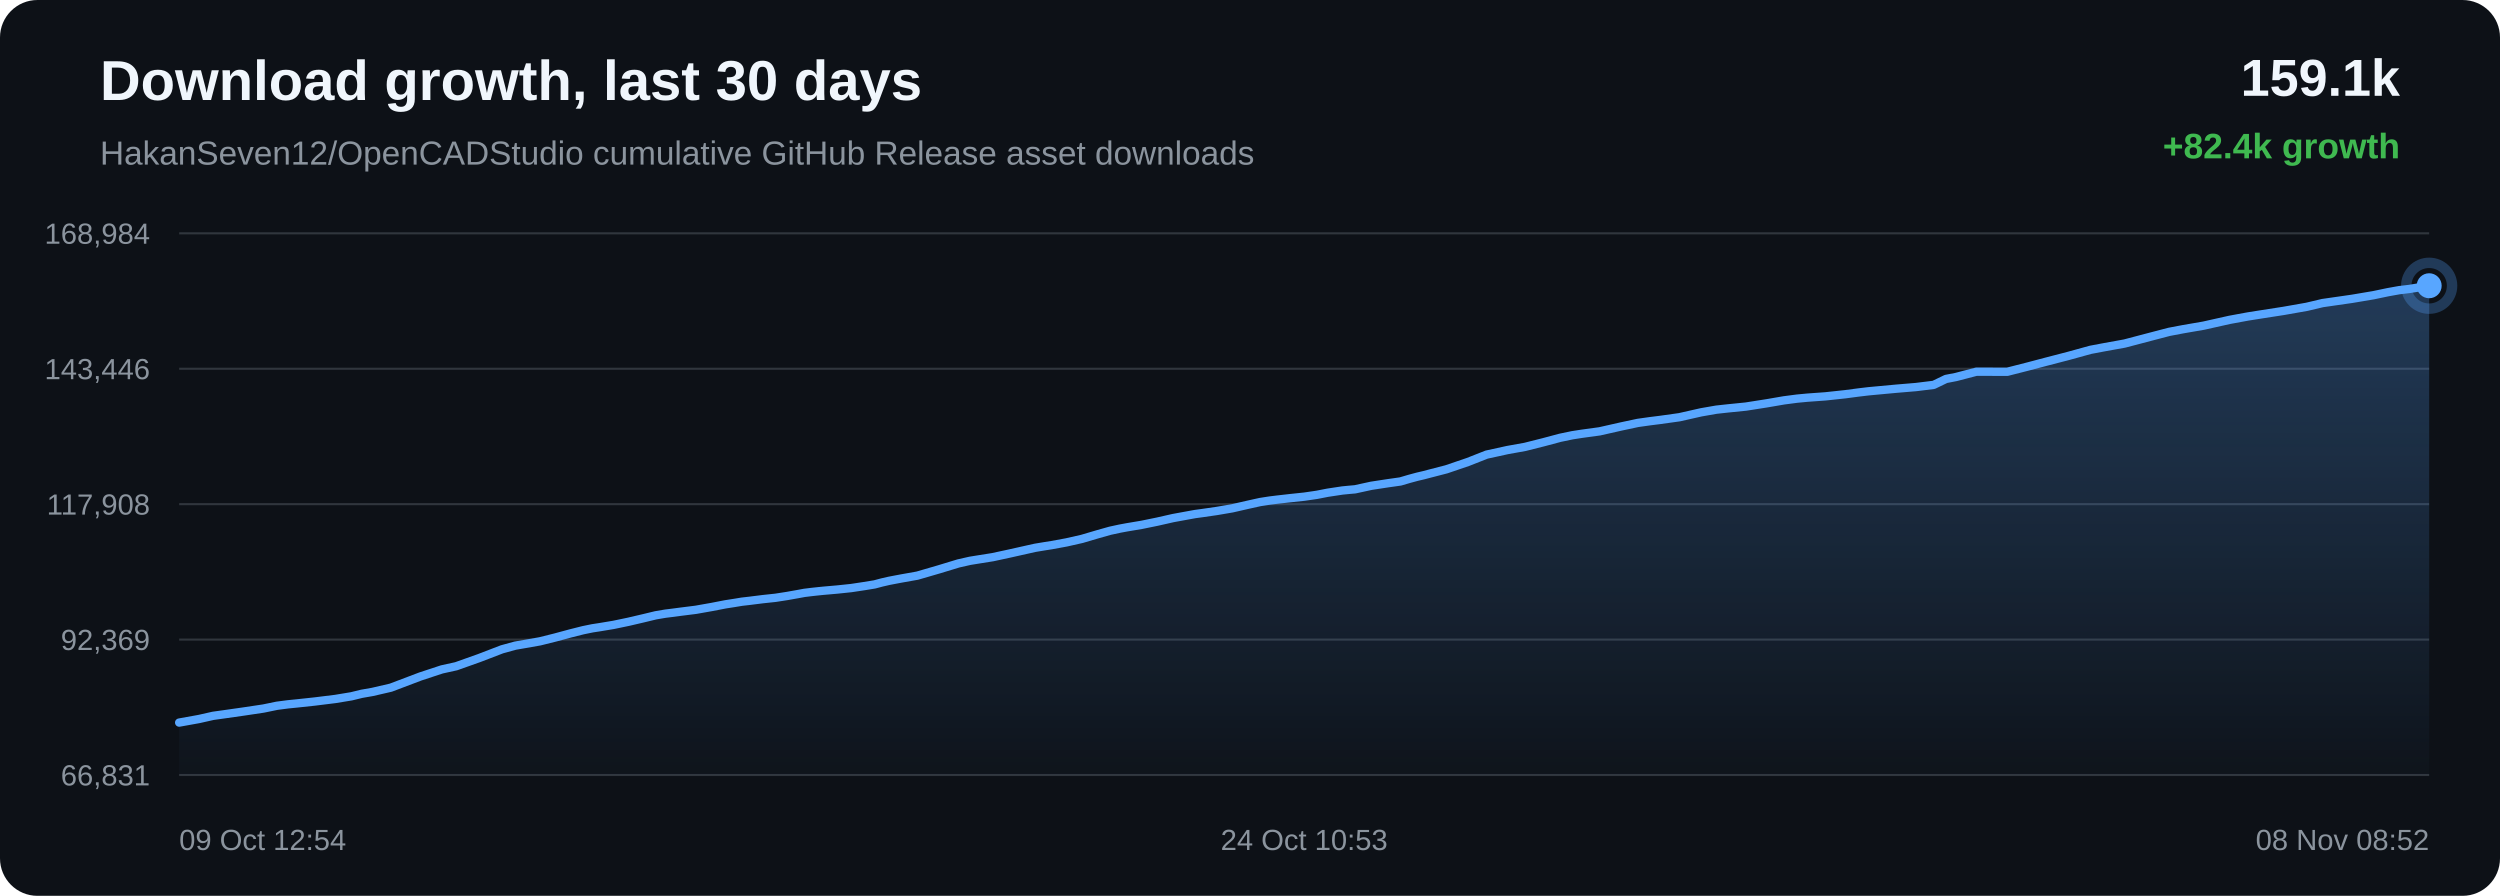
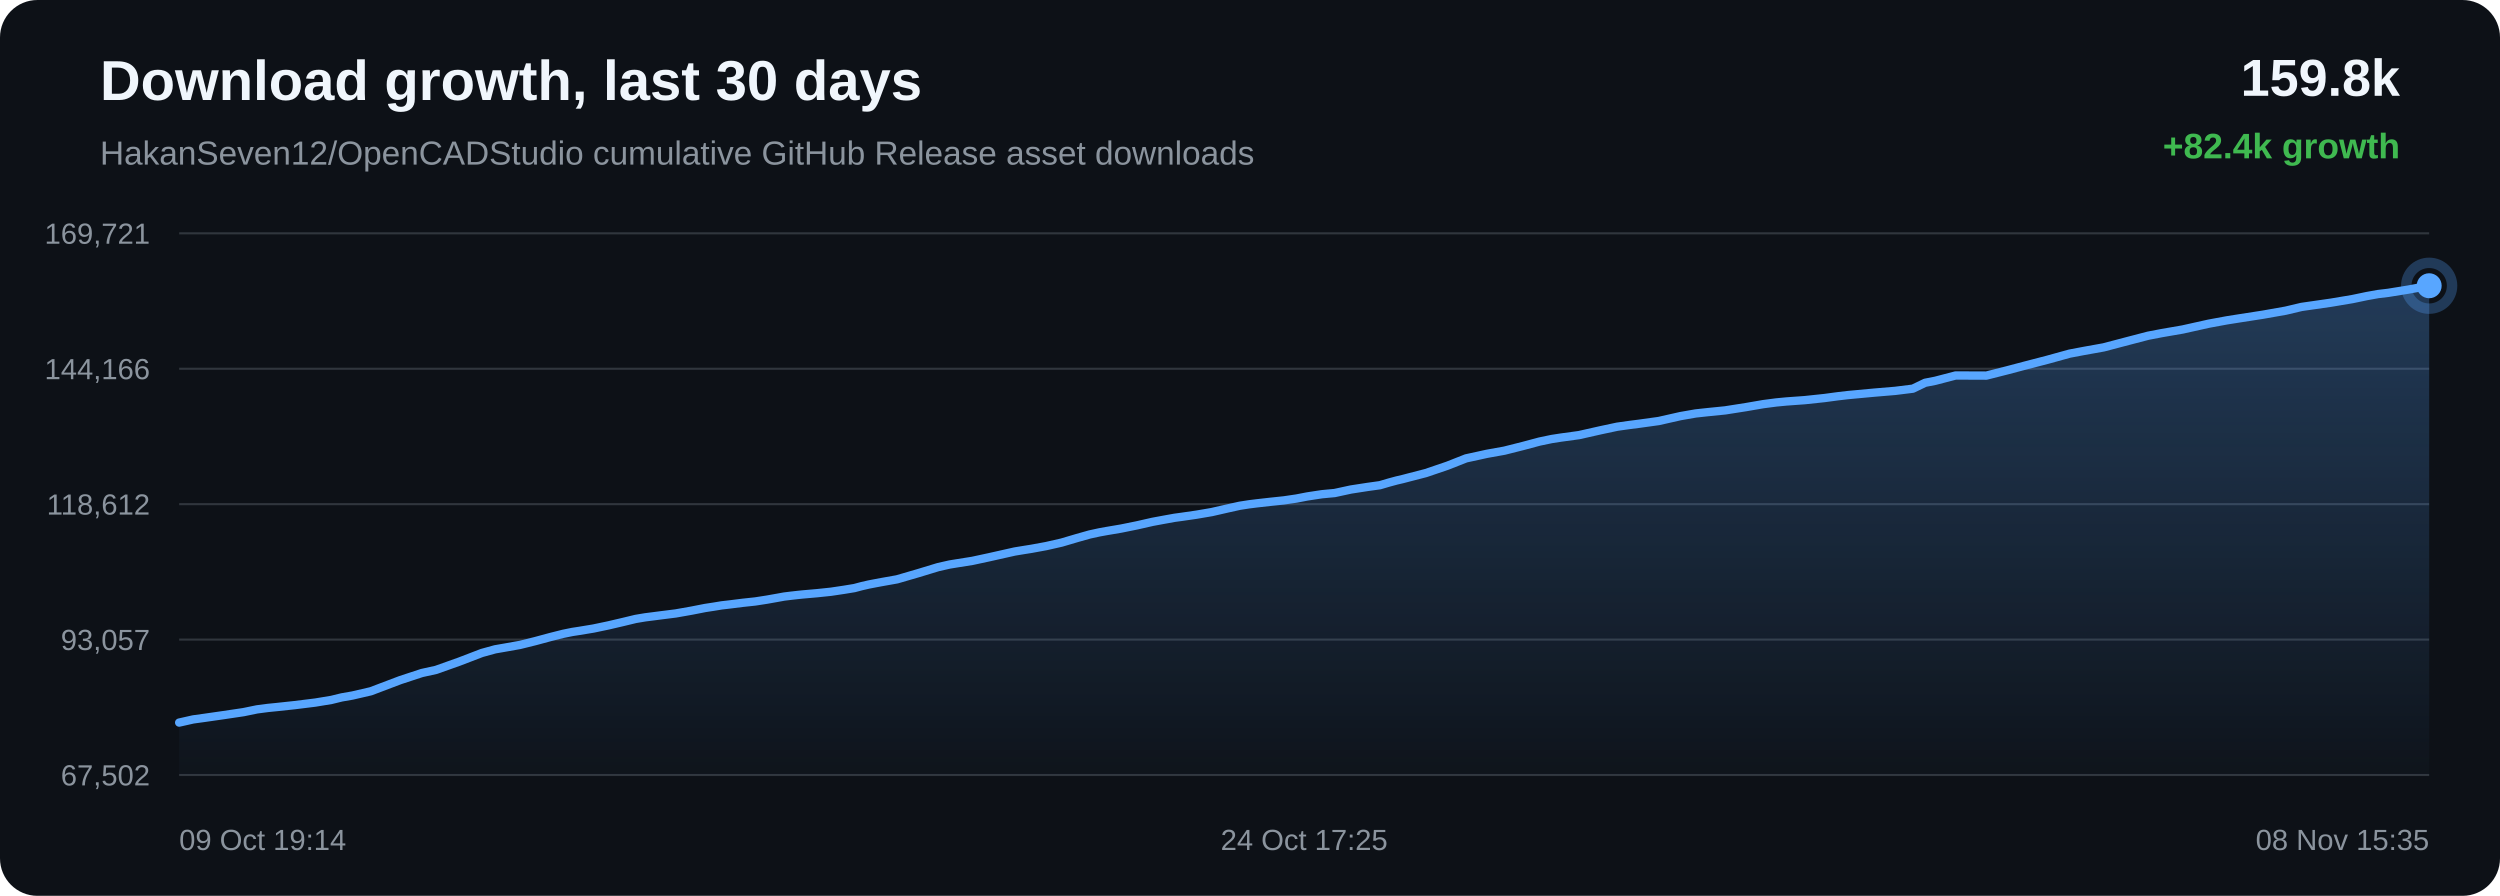
<svg xmlns="http://www.w3.org/2000/svg" width="1200" height="430" viewBox="0 0 1200 430">
  <defs>
    <linearGradient id="area" x1="0" x2="0" y1="0" y2="1">
      <stop offset="0%" stop-color="#58a6ff" stop-opacity="0.28" />
      <stop offset="100%" stop-color="#58a6ff" stop-opacity="0.02" />
    </linearGradient>
  </defs>
  <rect width="100%" height="100%" rx="18" fill="#0d1117" />
  <text x="48" y="48" fill="#f0f6fc" font-family="Arial, sans-serif" font-size="27" font-weight="700">Download growth, last 30 days</text>
  <text x="48" y="79" fill="#8b949e" font-family="Arial, sans-serif" font-size="16">HakanSeven12/OpenCADStudio cumulative GitHub Release asset downloads</text>
-   <text x="1152" y="46" text-anchor="end" fill="#f0f6fc" font-family="Arial, sans-serif" font-size="25" font-weight="700">159.1k</text>
+   <text x="1152" y="46" text-anchor="end" fill="#f0f6fc" font-family="Arial, sans-serif" font-size="25" font-weight="700">159.8k</text>
  <text x="1152" y="76" text-anchor="end" fill="#3fb950" font-family="Arial, sans-serif" font-size="17" font-weight="700">+82.4k growth</text>
  <line x1="86" y1="112.00" x2="1166" y2="112.00" stroke="#30363d" stroke-width="1" />
  <line x1="86" y1="177.00" x2="1166" y2="177.00" stroke="#30363d" stroke-width="1" />
  <line x1="86" y1="242.00" x2="1166" y2="242.00" stroke="#30363d" stroke-width="1" />
  <line x1="86" y1="307.00" x2="1166" y2="307.00" stroke="#30363d" stroke-width="1" />
  <line x1="86" y1="372.00" x2="1166" y2="372.00" stroke="#30363d" stroke-width="1" />
-   <text x="72" y="117.00" text-anchor="end" fill="#8b949e" font-family="Arial, sans-serif" font-size="14">168,984</text>
-   <text x="72" y="182.00" text-anchor="end" fill="#8b949e" font-family="Arial, sans-serif" font-size="14">143,446</text>
-   <text x="72" y="247.00" text-anchor="end" fill="#8b949e" font-family="Arial, sans-serif" font-size="14">117,908</text>
-   <text x="72" y="312.00" text-anchor="end" fill="#8b949e" font-family="Arial, sans-serif" font-size="14">92,369</text>
-   <text x="72" y="377.00" text-anchor="end" fill="#8b949e" font-family="Arial, sans-serif" font-size="14">66,831</text>
-   <path d="M 86.00 346.84 L 95.55 345.12 L 102.28 343.60 L 107.65 342.85 L 116.64 341.57 L 126.46 340.10 L 132.92 338.77 L 138.20 338.08 L 142.50 337.65 L 151.05 336.73 L 160.98 335.50 L 168.68 334.23 L 173.64 333.02 L 178.74 332.13 L 187.60 330.08 L 201.77 324.71 L 212.10 321.31 L 218.95 319.80 L 230.01 315.87 L 240.94 311.67 L 247.29 309.92 L 251.79 309.14 L 259.21 307.83 L 266.62 305.98 L 273.75 304.05 L 279.93 302.49 L 284.39 301.58 L 287.73 301.07 L 294.51 299.94 L 301.66 298.45 L 308.93 296.75 L 314.77 295.34 L 319.37 294.56 L 322.53 294.17 L 326.85 293.60 L 334.01 292.70 L 341.75 291.33 L 348.19 290.08 L 352.49 289.41 L 356.12 288.81 L 359.55 288.42 L 366.17 287.59 L 372.24 286.94 L 377.84 286.07 L 382.79 285.19 L 386.09 284.58 L 389.69 284.14 L 392.81 283.80 L 395.31 283.55 L 401.94 282.97 L 408.60 282.27 L 414.81 281.33 L 419.84 280.51 L 423.34 279.58 L 426.74 278.80 L 429.71 278.23 L 432.79 277.65 L 440.32 276.31 L 450.69 273.29 L 460.03 270.45 L 465.59 269.19 L 469.30 268.59 L 476.51 267.44 L 484.56 265.70 L 496.85 262.95 L 501.37 262.20 L 504.79 261.66 L 511.91 260.35 L 519.33 258.67 L 526.84 256.45 L 532.84 254.76 L 537.55 253.74 L 540.90 253.12 L 547.97 251.93 L 555.51 250.39 L 563.06 248.68 L 568.84 247.62 L 573.60 246.75 L 577.07 246.28 L 584.12 245.26 L 591.48 244.00 L 598.86 242.31 L 604.86 240.98 L 609.42 240.27 L 613.14 239.81 L 619.59 239.08 L 626.13 238.39 L 632.18 237.50 L 637.25 236.51 L 640.62 236.00 L 644.33 235.44 L 647.47 235.13 L 650.44 234.87 L 658.25 233.17 L 666.22 231.95 L 672.23 231.10 L 676.55 229.83 L 680.30 228.82 L 683.29 228.12 L 686.34 227.32 L 694.26 225.27 L 704.65 221.73 L 713.57 218.21 L 719.23 216.98 L 723.54 216.03 L 732.00 214.51 L 740.85 212.28 L 748.86 210.14 L 754.75 208.91 L 759.22 208.22 L 767.84 207.04 L 778.19 204.70 L 786.16 203.00 L 791.98 202.18 L 796.82 201.57 L 806.12 200.27 L 816.56 197.91 L 823.84 196.64 L 829.42 196.03 L 838.05 195.16 L 848.05 193.59 L 856.30 192.17 L 862.58 191.35 L 867.52 190.88 L 876.23 190.25 L 885.73 189.23 L 892.00 188.40 L 896.85 187.82 L 901.25 187.41 L 909.97 186.60 L 919.73 185.78 L 928.18 184.74 L 934.06 181.90 L 938.93 180.95 L 948.71 178.40 L 963.46 178.46 L 973.31 175.95 L 981.67 173.74 L 992.90 170.82 L 1003.46 167.91 L 1010.18 166.64 L 1019.81 164.90 L 1031.97 161.70 L 1041.14 159.30 L 1047.76 158.04 L 1057.71 156.32 L 1070.25 153.52 L 1078.98 151.91 L 1085.36 150.90 L 1096.18 149.22 L 1107.29 147.26 L 1114.79 145.48 L 1120.00 144.73 L 1129.02 143.43 L 1139.32 141.69 L 1146.21 140.25 L 1151.61 139.28 L 1156.41 138.71 L 1166.00 137.16 L 1166.00 372.00 L 86.00 372.00 Z" fill="url(#area)" />
-   <path d="M 86.00 346.84 L 95.55 345.12 L 102.28 343.60 L 107.65 342.85 L 116.64 341.57 L 126.46 340.10 L 132.92 338.77 L 138.20 338.08 L 142.50 337.65 L 151.05 336.73 L 160.98 335.50 L 168.68 334.23 L 173.64 333.02 L 178.74 332.13 L 187.60 330.08 L 201.77 324.71 L 212.10 321.31 L 218.95 319.80 L 230.01 315.87 L 240.94 311.67 L 247.29 309.92 L 251.79 309.14 L 259.21 307.83 L 266.62 305.98 L 273.75 304.05 L 279.93 302.49 L 284.39 301.58 L 287.73 301.07 L 294.51 299.94 L 301.66 298.45 L 308.93 296.75 L 314.77 295.34 L 319.37 294.56 L 322.53 294.17 L 326.85 293.60 L 334.01 292.70 L 341.75 291.33 L 348.19 290.08 L 352.49 289.41 L 356.12 288.81 L 359.55 288.42 L 366.17 287.59 L 372.24 286.94 L 377.84 286.07 L 382.79 285.19 L 386.09 284.58 L 389.69 284.14 L 392.81 283.80 L 395.31 283.55 L 401.94 282.97 L 408.60 282.27 L 414.81 281.33 L 419.84 280.51 L 423.34 279.58 L 426.74 278.80 L 429.71 278.23 L 432.79 277.65 L 440.32 276.31 L 450.69 273.29 L 460.03 270.45 L 465.59 269.19 L 469.30 268.59 L 476.51 267.44 L 484.56 265.70 L 496.85 262.95 L 501.37 262.20 L 504.79 261.66 L 511.91 260.35 L 519.33 258.67 L 526.84 256.45 L 532.84 254.76 L 537.55 253.74 L 540.90 253.12 L 547.97 251.93 L 555.51 250.39 L 563.06 248.68 L 568.84 247.62 L 573.60 246.75 L 577.07 246.28 L 584.12 245.26 L 591.48 244.00 L 598.86 242.31 L 604.86 240.98 L 609.42 240.27 L 613.14 239.81 L 619.59 239.08 L 626.13 238.39 L 632.18 237.50 L 637.25 236.51 L 640.62 236.00 L 644.33 235.44 L 647.47 235.13 L 650.44 234.87 L 658.25 233.17 L 666.22 231.95 L 672.23 231.10 L 676.55 229.83 L 680.30 228.82 L 683.29 228.12 L 686.34 227.32 L 694.26 225.27 L 704.65 221.73 L 713.57 218.21 L 719.23 216.98 L 723.54 216.03 L 732.00 214.51 L 740.85 212.28 L 748.86 210.14 L 754.75 208.91 L 759.22 208.22 L 767.84 207.04 L 778.19 204.70 L 786.16 203.00 L 791.98 202.18 L 796.82 201.57 L 806.12 200.27 L 816.56 197.91 L 823.84 196.64 L 829.42 196.03 L 838.05 195.16 L 848.05 193.59 L 856.30 192.17 L 862.58 191.35 L 867.52 190.88 L 876.23 190.25 L 885.73 189.23 L 892.00 188.40 L 896.85 187.82 L 901.25 187.41 L 909.97 186.60 L 919.73 185.78 L 928.18 184.74 L 934.06 181.90 L 938.93 180.95 L 948.71 178.40 L 963.46 178.46 L 973.31 175.95 L 981.67 173.74 L 992.90 170.82 L 1003.46 167.91 L 1010.18 166.64 L 1019.81 164.90 L 1031.97 161.70 L 1041.14 159.30 L 1047.76 158.04 L 1057.71 156.32 L 1070.25 153.52 L 1078.98 151.91 L 1085.36 150.90 L 1096.18 149.22 L 1107.29 147.26 L 1114.79 145.48 L 1120.00 144.73 L 1129.02 143.43 L 1139.32 141.69 L 1146.21 140.25 L 1151.61 139.28 L 1156.41 138.71 L 1166.00 137.16" fill="none" stroke="#58a6ff" stroke-width="4" stroke-linecap="round" stroke-linejoin="round" />
+   <text x="72" y="117.00" text-anchor="end" fill="#8b949e" font-family="Arial, sans-serif" font-size="14">169,721</text>
+   <text x="72" y="182.00" text-anchor="end" fill="#8b949e" font-family="Arial, sans-serif" font-size="14">144,166</text>
+   <text x="72" y="247.00" text-anchor="end" fill="#8b949e" font-family="Arial, sans-serif" font-size="14">118,612</text>
+   <text x="72" y="312.00" text-anchor="end" fill="#8b949e" font-family="Arial, sans-serif" font-size="14">93,057</text>
+   <text x="72" y="377.00" text-anchor="end" fill="#8b949e" font-family="Arial, sans-serif" font-size="14">67,502</text>
+   <path d="M 86.00 346.84 L 92.72 345.32 L 98.09 344.58 L 107.07 343.29 L 116.89 341.83 L 123.35 340.50 L 128.62 339.81 L 132.92 339.38 L 141.47 338.46 L 151.39 337.23 L 159.08 335.96 L 164.04 334.75 L 169.14 333.86 L 178.00 331.81 L 192.17 326.44 L 202.48 323.05 L 209.33 321.54 L 220.38 317.61 L 231.31 313.42 L 237.66 311.67 L 242.16 310.89 L 249.57 309.57 L 256.97 307.73 L 264.10 305.80 L 270.28 304.24 L 274.74 303.33 L 278.07 302.82 L 284.85 301.70 L 292.00 300.20 L 299.27 298.50 L 305.10 297.09 L 309.70 296.32 L 312.86 295.92 L 317.18 295.36 L 324.33 294.46 L 332.07 293.09 L 338.50 291.83 L 342.80 291.17 L 346.43 290.57 L 349.86 290.18 L 356.48 289.35 L 362.54 288.70 L 368.14 287.83 L 373.09 286.95 L 376.38 286.35 L 379.99 285.91 L 383.10 285.56 L 385.60 285.31 L 392.22 284.73 L 398.88 284.03 L 405.09 283.10 L 410.12 282.28 L 413.62 281.35 L 417.01 280.57 L 419.98 280.00 L 423.06 279.42 L 430.59 278.08 L 440.95 275.06 L 450.29 272.22 L 455.85 270.96 L 459.55 270.36 L 466.76 269.21 L 474.80 267.48 L 487.09 264.72 L 491.60 263.98 L 495.02 263.44 L 502.14 262.13 L 509.55 260.45 L 517.06 258.23 L 523.06 256.54 L 527.76 255.52 L 531.12 254.91 L 538.18 253.71 L 545.72 252.18 L 553.26 250.47 L 559.04 249.40 L 563.80 248.54 L 567.27 248.07 L 574.31 247.05 L 581.67 245.79 L 589.05 244.10 L 595.04 242.77 L 599.60 242.06 L 603.31 241.60 L 609.76 240.87 L 616.30 240.18 L 622.35 239.29 L 627.41 238.31 L 630.78 237.79 L 634.49 237.23 L 637.63 236.93 L 640.60 236.66 L 648.41 234.97 L 656.37 233.74 L 662.38 232.90 L 666.70 231.63 L 670.44 230.62 L 673.43 229.92 L 676.48 229.12 L 684.40 227.07 L 694.77 223.54 L 703.70 220.02 L 709.36 218.79 L 713.66 217.84 L 722.12 216.32 L 730.96 214.09 L 738.96 211.95 L 744.85 210.72 L 749.33 210.03 L 757.94 208.85 L 768.28 206.52 L 776.25 204.82 L 782.07 204.00 L 786.90 203.38 L 796.19 202.09 L 806.63 199.73 L 813.91 198.46 L 819.48 197.85 L 828.11 196.98 L 838.11 195.41 L 846.35 193.99 L 852.62 193.17 L 857.56 192.70 L 866.27 192.07 L 875.77 191.06 L 882.04 190.22 L 886.88 189.65 L 891.28 189.24 L 899.99 188.43 L 909.75 187.61 L 918.19 186.56 L 924.07 183.73 L 928.93 182.78 L 938.71 180.23 L 953.45 180.29 L 963.30 177.79 L 971.65 175.58 L 982.88 172.66 L 993.43 169.74 L 1000.15 168.47 L 1009.77 166.74 L 1021.93 163.54 L 1031.09 161.15 L 1037.71 159.88 L 1047.66 158.16 L 1060.19 155.37 L 1068.92 153.76 L 1075.29 152.75 L 1086.11 151.07 L 1097.21 149.11 L 1104.71 147.33 L 1109.91 146.58 L 1118.93 145.28 L 1129.22 143.55 L 1136.11 142.11 L 1141.50 141.14 L 1146.30 140.57 L 1155.89 139.02 L 1166.00 137.16 L 1166.00 372.00 L 86.00 372.00 Z" fill="url(#area)" />
+   <path d="M 86.00 346.84 L 92.72 345.32 L 98.09 344.58 L 107.07 343.29 L 116.89 341.83 L 123.35 340.50 L 128.62 339.81 L 132.92 339.38 L 141.47 338.46 L 151.39 337.23 L 159.08 335.96 L 164.04 334.75 L 169.14 333.86 L 178.00 331.81 L 192.17 326.44 L 202.48 323.05 L 209.33 321.54 L 220.38 317.61 L 231.31 313.42 L 237.66 311.67 L 242.16 310.89 L 249.57 309.57 L 256.97 307.73 L 264.10 305.80 L 270.28 304.24 L 274.74 303.33 L 278.07 302.82 L 284.85 301.70 L 292.00 300.20 L 299.27 298.50 L 305.10 297.09 L 309.70 296.32 L 312.86 295.92 L 317.18 295.36 L 324.33 294.46 L 332.07 293.09 L 338.50 291.83 L 342.80 291.17 L 346.43 290.57 L 349.86 290.18 L 356.48 289.35 L 362.54 288.70 L 368.14 287.83 L 373.09 286.95 L 376.38 286.35 L 379.99 285.91 L 383.10 285.56 L 385.60 285.31 L 392.22 284.73 L 398.88 284.03 L 405.09 283.10 L 410.12 282.28 L 413.62 281.35 L 417.01 280.57 L 419.98 280.00 L 423.06 279.42 L 430.59 278.08 L 440.95 275.06 L 450.29 272.22 L 455.85 270.96 L 459.55 270.36 L 466.76 269.21 L 474.80 267.48 L 487.09 264.72 L 491.60 263.98 L 495.02 263.44 L 502.14 262.13 L 509.55 260.45 L 517.06 258.23 L 523.06 256.54 L 527.76 255.52 L 531.12 254.91 L 538.18 253.71 L 545.72 252.18 L 553.26 250.47 L 559.04 249.40 L 563.80 248.54 L 567.27 248.07 L 574.31 247.05 L 581.67 245.79 L 589.05 244.10 L 595.04 242.77 L 599.60 242.06 L 603.31 241.60 L 609.76 240.87 L 616.30 240.18 L 622.35 239.29 L 627.41 238.31 L 630.78 237.79 L 634.49 237.23 L 637.63 236.93 L 640.60 236.66 L 648.41 234.97 L 656.37 233.74 L 662.38 232.90 L 666.70 231.63 L 670.44 230.62 L 673.43 229.92 L 676.48 229.12 L 684.40 227.07 L 694.77 223.54 L 703.70 220.02 L 709.36 218.79 L 713.66 217.84 L 722.12 216.32 L 730.96 214.09 L 738.96 211.95 L 744.85 210.72 L 749.33 210.03 L 757.94 208.85 L 768.28 206.52 L 776.25 204.82 L 782.07 204.00 L 786.90 203.38 L 796.19 202.09 L 806.63 199.73 L 813.91 198.46 L 819.48 197.85 L 828.11 196.98 L 838.11 195.41 L 846.35 193.99 L 852.62 193.17 L 857.56 192.70 L 866.27 192.07 L 875.77 191.06 L 882.04 190.22 L 886.88 189.65 L 891.28 189.24 L 899.99 188.43 L 909.75 187.61 L 918.19 186.56 L 924.07 183.73 L 928.93 182.78 L 938.71 180.23 L 953.45 180.29 L 963.30 177.79 L 971.65 175.58 L 982.88 172.66 L 993.43 169.74 L 1000.15 168.47 L 1009.77 166.74 L 1021.93 163.54 L 1031.09 161.15 L 1037.71 159.88 L 1047.66 158.16 L 1060.19 155.37 L 1068.92 153.76 L 1075.29 152.75 L 1086.11 151.07 L 1097.21 149.11 L 1104.71 147.33 L 1109.91 146.58 L 1118.93 145.28 L 1129.22 143.55 L 1136.11 142.11 L 1141.50 141.14 L 1146.30 140.57 L 1155.89 139.02 L 1166.00 137.16" fill="none" stroke="#58a6ff" stroke-width="4" stroke-linecap="round" stroke-linejoin="round" />
  <circle cx="1166.00" cy="137.16" r="6" fill="#58a6ff" />
  <circle cx="1166.00" cy="137.16" r="11" fill="none" stroke="#58a6ff" stroke-opacity="0.28" stroke-width="5" />
-   <text x="86.00" y="408" text-anchor="start" fill="#8b949e" font-family="Arial, sans-serif" font-size="14">09 Oct 12:54</text>
-   <text x="626.00" y="408" text-anchor="middle" fill="#8b949e" font-family="Arial, sans-serif" font-size="14">24 Oct 10:53</text>
-   <text x="1166.00" y="408" text-anchor="end" fill="#8b949e" font-family="Arial, sans-serif" font-size="14">08 Nov 08:52</text>
+   <text x="86.00" y="408" text-anchor="start" fill="#8b949e" font-family="Arial, sans-serif" font-size="14">09 Oct 19:14</text>
+   <text x="626.00" y="408" text-anchor="middle" fill="#8b949e" font-family="Arial, sans-serif" font-size="14">24 Oct 17:25</text>
+   <text x="1166.00" y="408" text-anchor="end" fill="#8b949e" font-family="Arial, sans-serif" font-size="14">08 Nov 15:35</text>
</svg>
